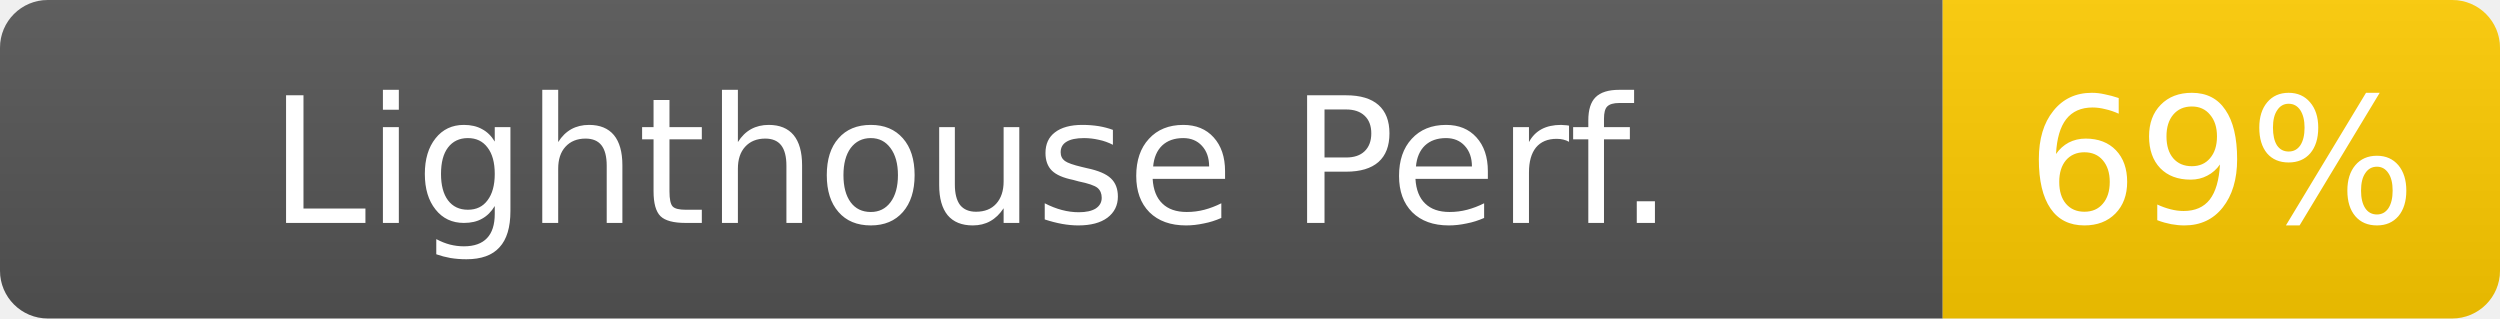
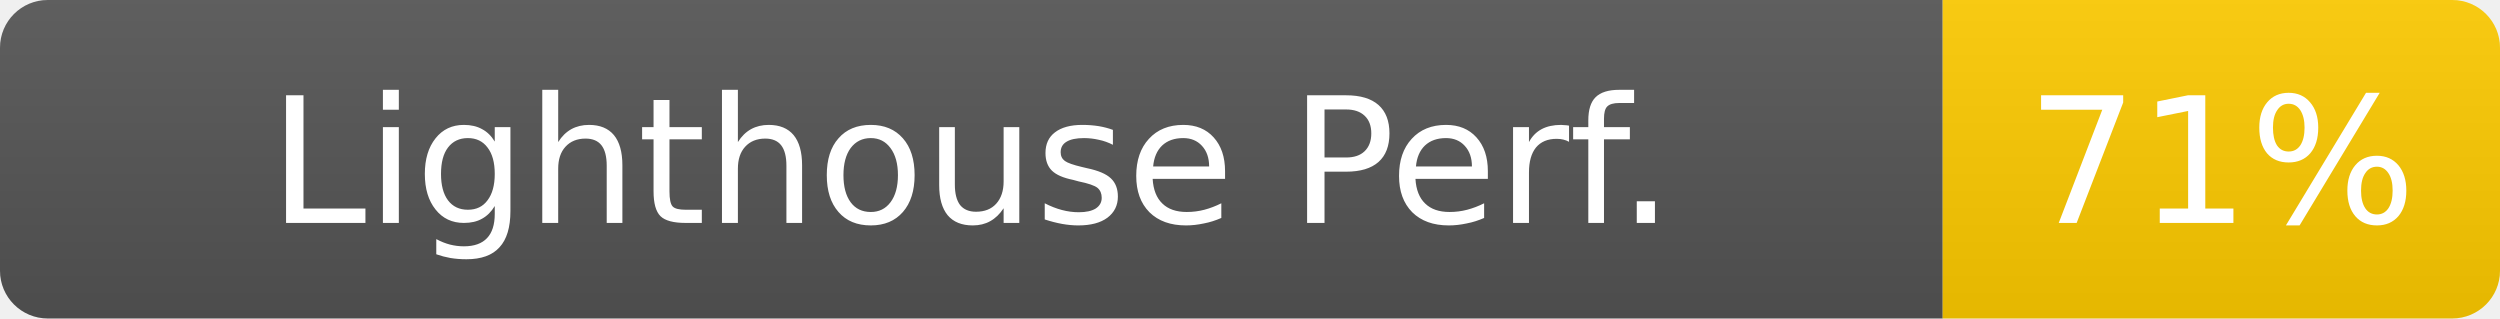
- <svg xmlns="http://www.w3.org/2000/svg" width="157" height="20" role="img" aria-label="Lighthouse Perf.: 69%">
+ <svg xmlns="http://www.w3.org/2000/svg" width="157" height="20" role="img" aria-label="Lighthouse Perf.: 71%">
  <linearGradient id="s" x2="0" y2="100%">
    <stop offset="0" stop-color="#bbb" stop-opacity=".1" />
    <stop offset="1" stop-opacity=".1" />
  </linearGradient>
  <clipPath id="r">
    <rect width="157" height="20" rx="3" fill="#fff" />
  </clipPath>
  <g clip-path="url(#r)">
    <rect width="122" height="20" fill="#555" />
    <rect x="122" width="35" height="20" fill="#ffcc00" />
    <rect width="157" height="20" fill="url(#s)" />
  </g>
  <g fill="#fff" text-anchor="middle" font-family="Verdana,Geneva,DejaVu Sans,sans-serif" font-size="11">
    <text x="61" y="14">Lighthouse Perf.</text>
-     <text x="139.5" y="14" fill="#fff">69%</text>
+     <text x="139.5" y="14" fill="#fff">71%</text>
  </g>
</svg>
